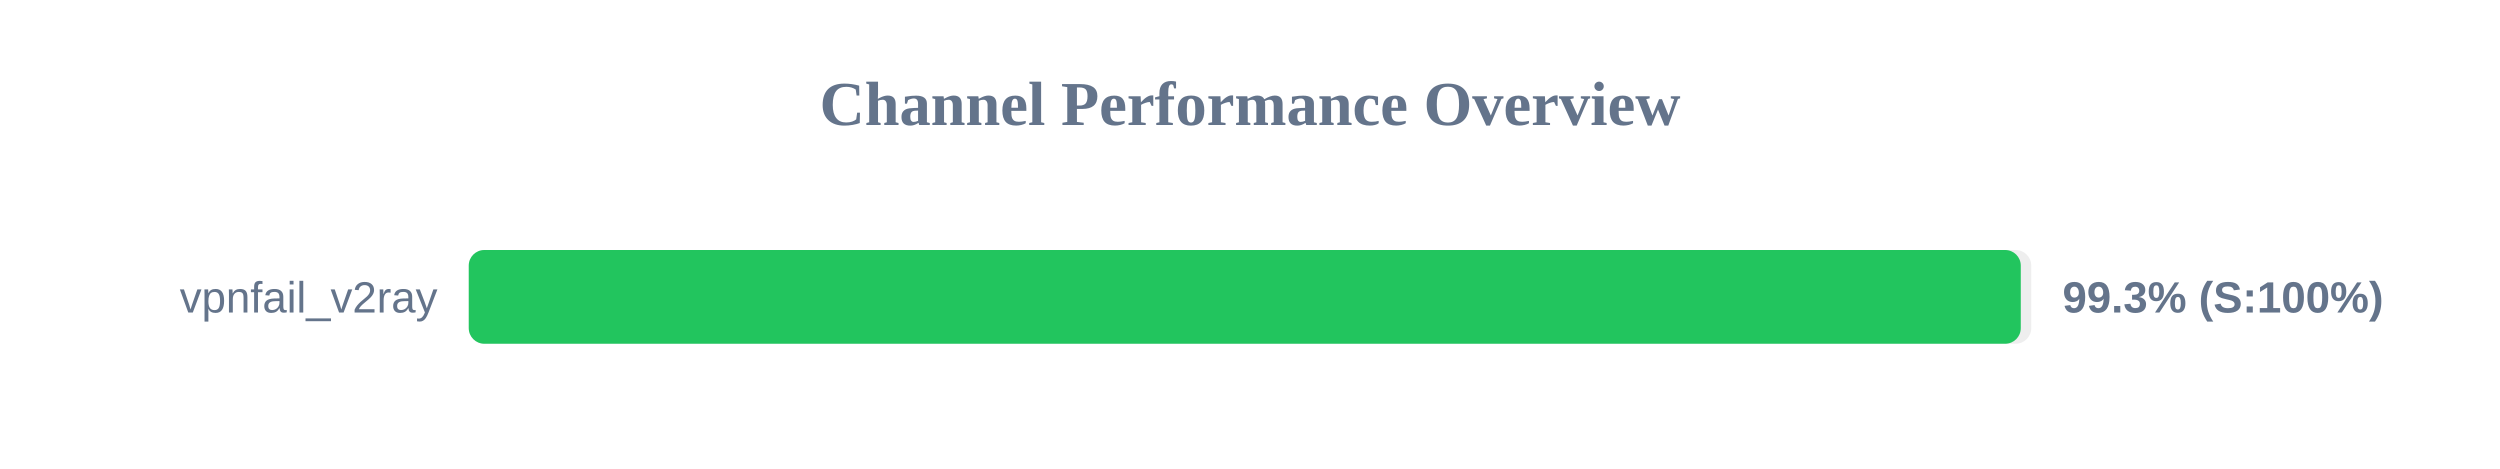
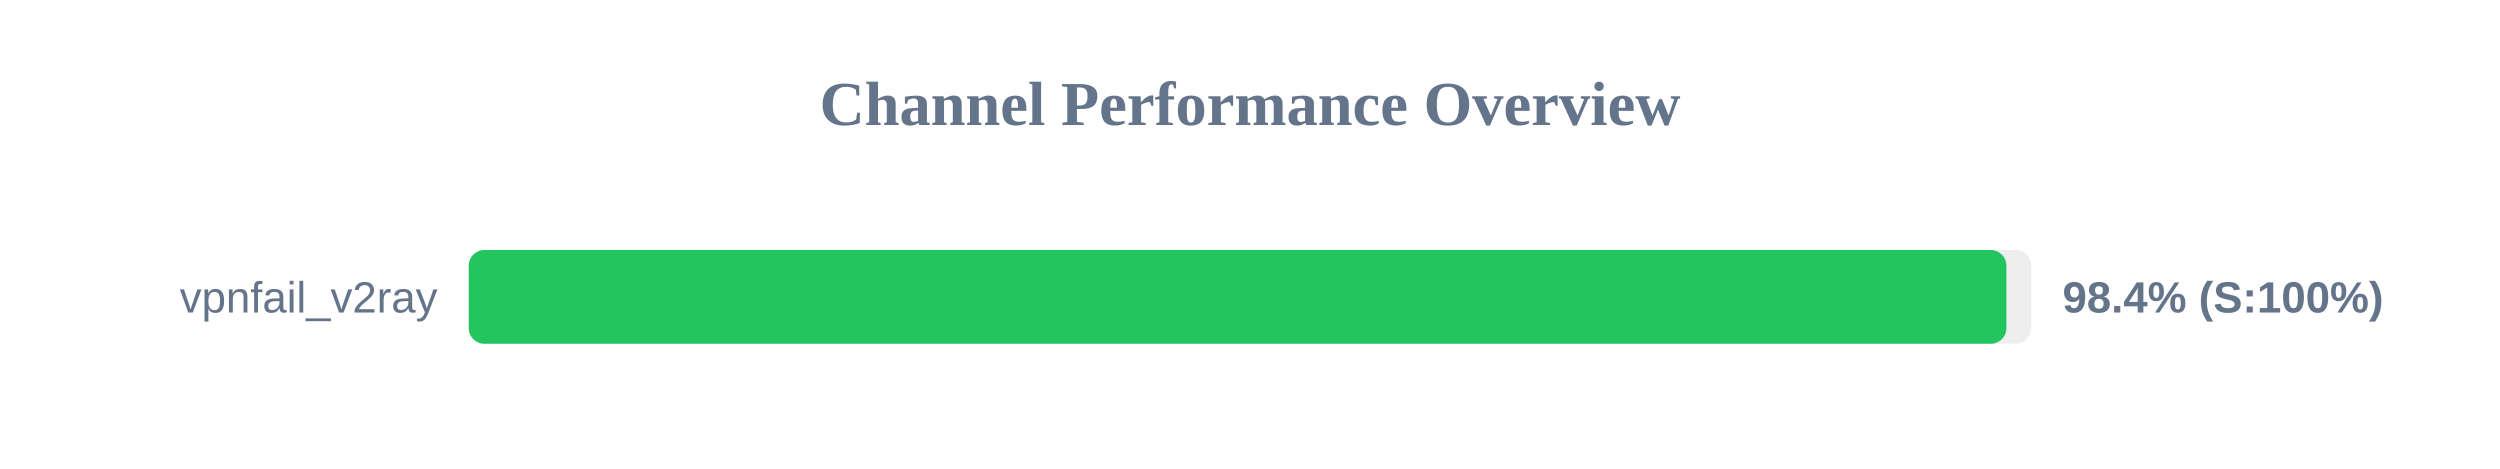
<svg xmlns="http://www.w3.org/2000/svg" width="800" height="150" version="1.1">
  <style>
        .row { font: 14px Arial; fill: #64748b; }
        .score { font: bold 14px Arial; fill: #64748b; }
    </style>
  <text x="400" y="40" text-anchor="middle" font-size="20px" font-weight="bold" fill="#64748b">Channel Performance Overview</text>
  <rect x="150" y="80" width="500" height="30" fill="#eee" rx="5" />
-   <rect x="150" y="80" width="496.65" height="30" fill="#22c55e" rx="5" />
+   <rect x="150" y="80" width="492.05" height="30" fill="#22c55e" rx="5" />
  <text x="140" y="100" text-anchor="end" class="row">vpnfail_v2ray</text>
-   <text x="660" y="100" text-anchor="start" class="score">99.3% (S:100%)</text>
+   <text x="660" y="100" text-anchor="start" class="score">98.4% (S:100%)</text>
</svg>
